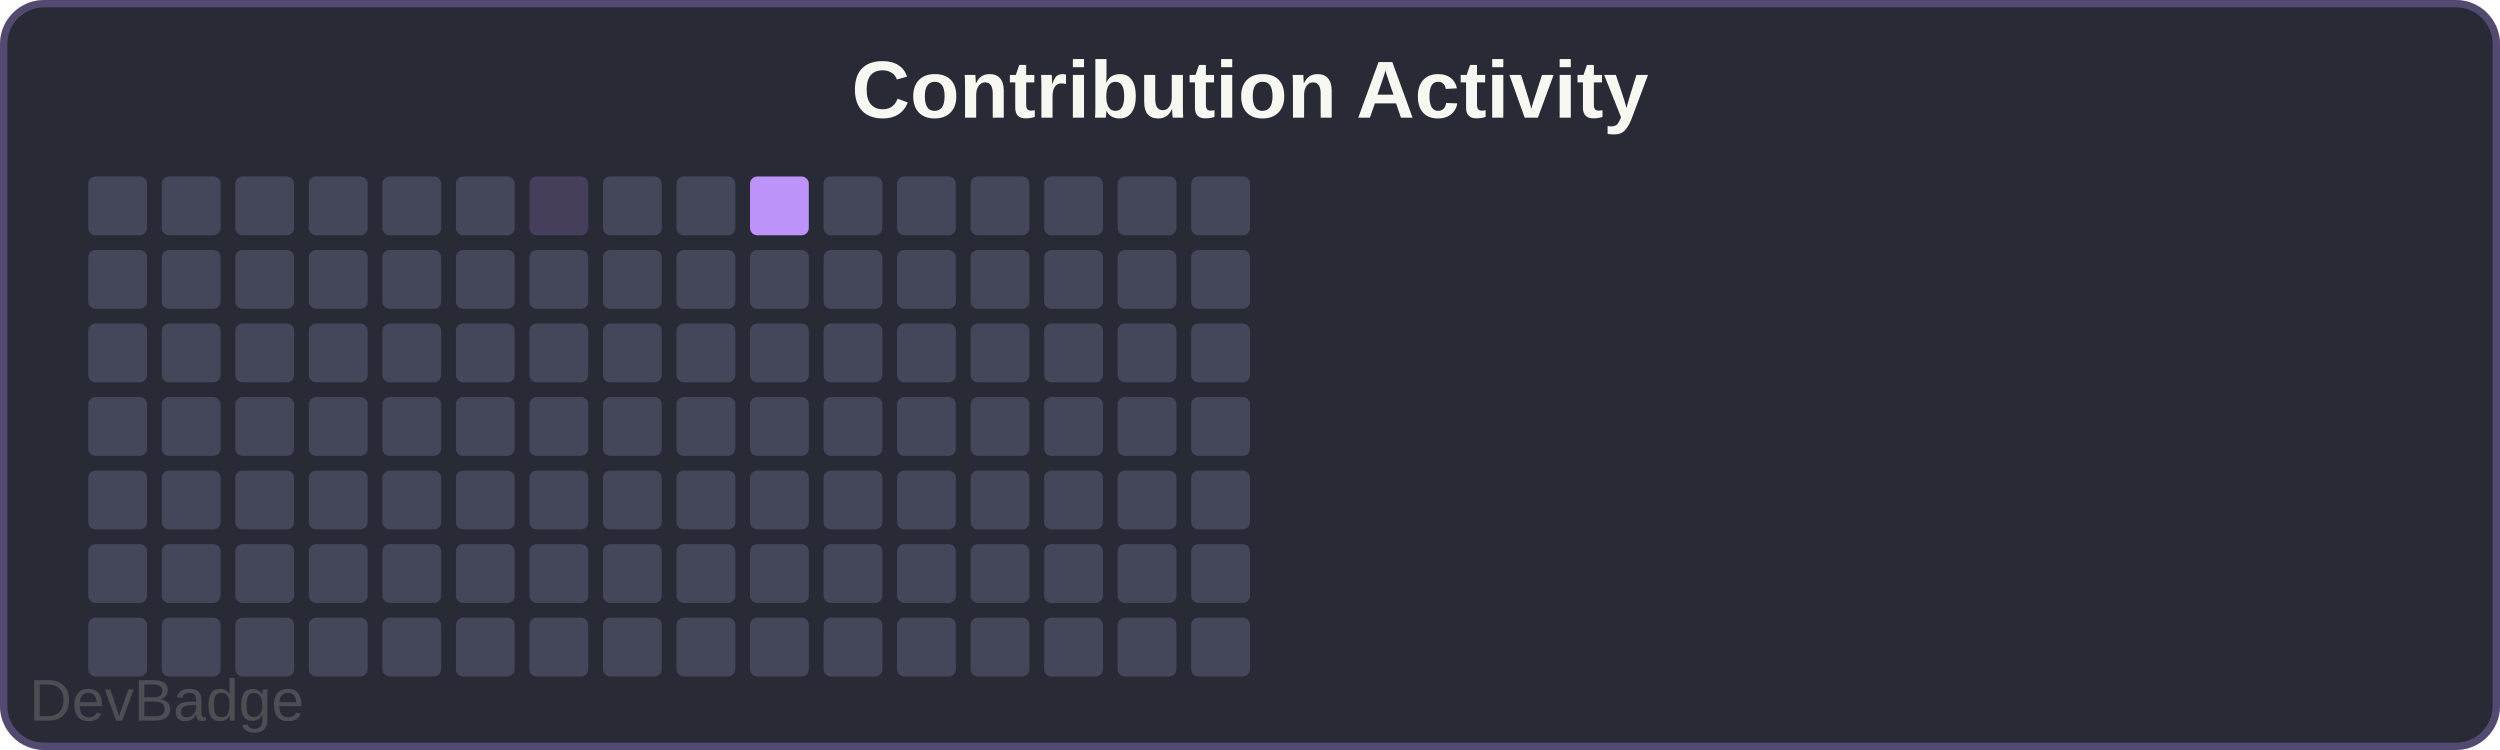
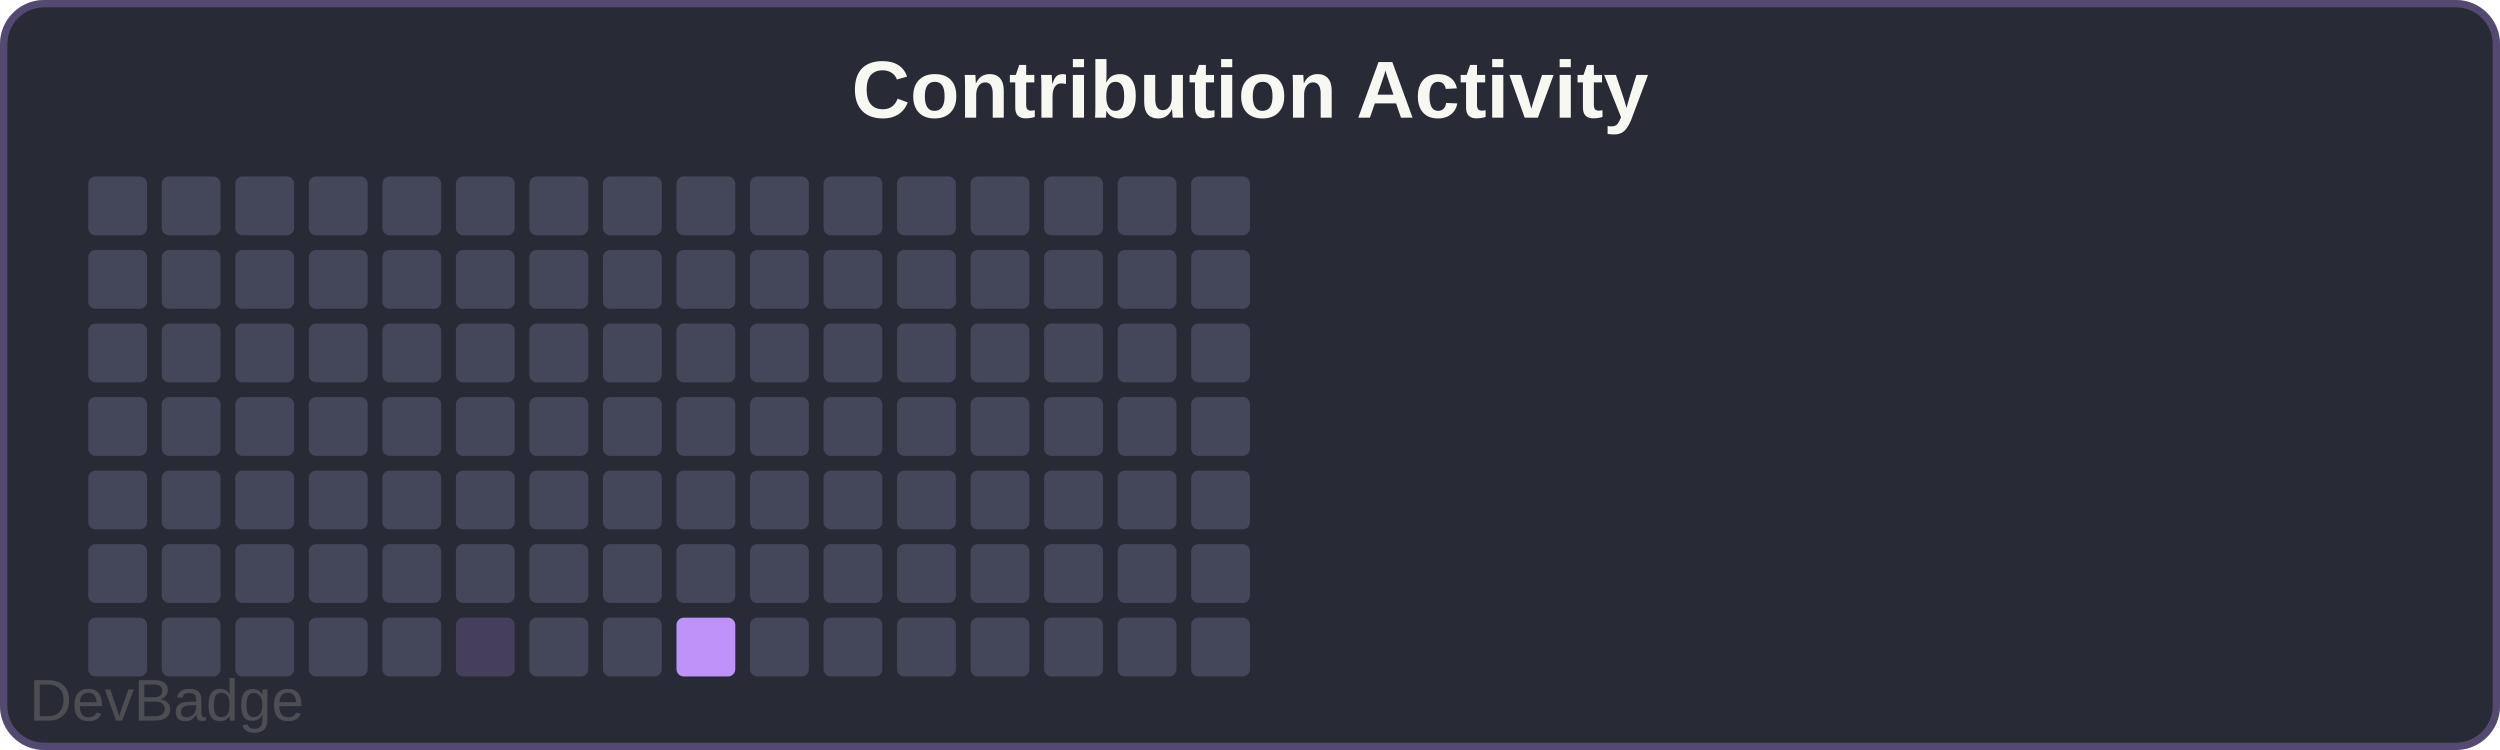
<svg xmlns="http://www.w3.org/2000/svg" width="340" height="102" viewBox="0 0 340 102">
  <rect width="340" height="102" rx="6" fill="#282a36" />
  <rect x="0.5" y="0.5" width="339" height="101" rx="5.5" fill="none" stroke="#bd93f9" stroke-width="1" opacity="0.3" />
  <text x="170" y="16" font-family="Arial, sans-serif" font-size="11" font-weight="600" fill="#f8f8f2" text-anchor="middle">Contribution Activity</text>
  <rect x="12" y="24" width="8" height="8" rx="1" fill="#44475a" />
  <rect x="12" y="34" width="8" height="8" rx="1" fill="#44475a" />
  <rect x="12" y="44" width="8" height="8" rx="1" fill="#44475a" />
  <rect x="12" y="54" width="8" height="8" rx="1" fill="#44475a" />
  <rect x="12" y="64" width="8" height="8" rx="1" fill="#44475a" />
  <rect x="12" y="74" width="8" height="8" rx="1" fill="#44475a" />
  <rect x="12" y="84" width="8" height="8" rx="1" fill="#44475a" />
  <rect x="22" y="24" width="8" height="8" rx="1" fill="#44475a" />
  <rect x="22" y="34" width="8" height="8" rx="1" fill="#44475a" />
  <rect x="22" y="44" width="8" height="8" rx="1" fill="#44475a" />
  <rect x="22" y="54" width="8" height="8" rx="1" fill="#44475a" />
  <rect x="22" y="64" width="8" height="8" rx="1" fill="#44475a" />
  <rect x="22" y="74" width="8" height="8" rx="1" fill="#44475a" />
  <rect x="22" y="84" width="8" height="8" rx="1" fill="#44475a" />
  <rect x="32" y="24" width="8" height="8" rx="1" fill="#44475a" />
  <rect x="32" y="34" width="8" height="8" rx="1" fill="#44475a" />
  <rect x="32" y="44" width="8" height="8" rx="1" fill="#44475a" />
  <rect x="32" y="54" width="8" height="8" rx="1" fill="#44475a" />
  <rect x="32" y="64" width="8" height="8" rx="1" fill="#44475a" />
  <rect x="32" y="74" width="8" height="8" rx="1" fill="#44475a" />
  <rect x="32" y="84" width="8" height="8" rx="1" fill="#44475a" />
  <rect x="42" y="24" width="8" height="8" rx="1" fill="#44475a" />
  <rect x="42" y="34" width="8" height="8" rx="1" fill="#44475a" />
  <rect x="42" y="44" width="8" height="8" rx="1" fill="#44475a" />
  <rect x="42" y="54" width="8" height="8" rx="1" fill="#44475a" />
  <rect x="42" y="64" width="8" height="8" rx="1" fill="#44475a" />
  <rect x="42" y="74" width="8" height="8" rx="1" fill="#44475a" />
  <rect x="42" y="84" width="8" height="8" rx="1" fill="#44475a" />
  <rect x="52" y="24" width="8" height="8" rx="1" fill="#44475a" />
  <rect x="52" y="34" width="8" height="8" rx="1" fill="#44475a" />
  <rect x="52" y="44" width="8" height="8" rx="1" fill="#44475a" />
  <rect x="52" y="54" width="8" height="8" rx="1" fill="#44475a" />
  <rect x="52" y="64" width="8" height="8" rx="1" fill="#44475a" />
  <rect x="52" y="74" width="8" height="8" rx="1" fill="#44475a" />
  <rect x="52" y="84" width="8" height="8" rx="1" fill="#44475a" />
  <rect x="62" y="24" width="8" height="8" rx="1" fill="#44475a" />
  <rect x="62" y="34" width="8" height="8" rx="1" fill="#44475a" />
  <rect x="62" y="44" width="8" height="8" rx="1" fill="#44475a" />
  <rect x="62" y="54" width="8" height="8" rx="1" fill="#44475a" />
  <rect x="62" y="64" width="8" height="8" rx="1" fill="#44475a" />
  <rect x="62" y="74" width="8" height="8" rx="1" fill="#44475a" />
-   <rect x="62" y="84" width="8" height="8" rx="1" fill="#44475a" />
-   <rect x="72" y="24" width="8" height="8" rx="1" fill="#bd93f933" />
+   <rect x="62" y="84" width="8" height="8" rx="1" fill="#bd93f933" />
+   <rect x="72" y="24" width="8" height="8" rx="1" fill="#44475a" />
  <rect x="72" y="34" width="8" height="8" rx="1" fill="#44475a" />
  <rect x="72" y="44" width="8" height="8" rx="1" fill="#44475a" />
  <rect x="72" y="54" width="8" height="8" rx="1" fill="#44475a" />
  <rect x="72" y="64" width="8" height="8" rx="1" fill="#44475a" />
  <rect x="72" y="74" width="8" height="8" rx="1" fill="#44475a" />
  <rect x="72" y="84" width="8" height="8" rx="1" fill="#44475a" />
  <rect x="82" y="24" width="8" height="8" rx="1" fill="#44475a" />
  <rect x="82" y="34" width="8" height="8" rx="1" fill="#44475a" />
  <rect x="82" y="44" width="8" height="8" rx="1" fill="#44475a" />
  <rect x="82" y="54" width="8" height="8" rx="1" fill="#44475a" />
  <rect x="82" y="64" width="8" height="8" rx="1" fill="#44475a" />
  <rect x="82" y="74" width="8" height="8" rx="1" fill="#44475a" />
  <rect x="82" y="84" width="8" height="8" rx="1" fill="#44475a" />
  <rect x="92" y="24" width="8" height="8" rx="1" fill="#44475a" />
  <rect x="92" y="34" width="8" height="8" rx="1" fill="#44475a" />
  <rect x="92" y="44" width="8" height="8" rx="1" fill="#44475a" />
  <rect x="92" y="54" width="8" height="8" rx="1" fill="#44475a" />
  <rect x="92" y="64" width="8" height="8" rx="1" fill="#44475a" />
  <rect x="92" y="74" width="8" height="8" rx="1" fill="#44475a" />
-   <rect x="92" y="84" width="8" height="8" rx="1" fill="#44475a" />
-   <rect x="102" y="24" width="8" height="8" rx="1" fill="#bd93f9" />
+   <rect x="92" y="84" width="8" height="8" rx="1" fill="#bd93f9" />
+   <rect x="102" y="24" width="8" height="8" rx="1" fill="#44475a" />
  <rect x="102" y="34" width="8" height="8" rx="1" fill="#44475a" />
  <rect x="102" y="44" width="8" height="8" rx="1" fill="#44475a" />
  <rect x="102" y="54" width="8" height="8" rx="1" fill="#44475a" />
  <rect x="102" y="64" width="8" height="8" rx="1" fill="#44475a" />
  <rect x="102" y="74" width="8" height="8" rx="1" fill="#44475a" />
  <rect x="102" y="84" width="8" height="8" rx="1" fill="#44475a" />
  <rect x="112" y="24" width="8" height="8" rx="1" fill="#44475a" />
  <rect x="112" y="34" width="8" height="8" rx="1" fill="#44475a" />
  <rect x="112" y="44" width="8" height="8" rx="1" fill="#44475a" />
  <rect x="112" y="54" width="8" height="8" rx="1" fill="#44475a" />
  <rect x="112" y="64" width="8" height="8" rx="1" fill="#44475a" />
  <rect x="112" y="74" width="8" height="8" rx="1" fill="#44475a" />
  <rect x="112" y="84" width="8" height="8" rx="1" fill="#44475a" />
  <rect x="122" y="24" width="8" height="8" rx="1" fill="#44475a" />
  <rect x="122" y="34" width="8" height="8" rx="1" fill="#44475a" />
  <rect x="122" y="44" width="8" height="8" rx="1" fill="#44475a" />
  <rect x="122" y="54" width="8" height="8" rx="1" fill="#44475a" />
  <rect x="122" y="64" width="8" height="8" rx="1" fill="#44475a" />
  <rect x="122" y="74" width="8" height="8" rx="1" fill="#44475a" />
  <rect x="122" y="84" width="8" height="8" rx="1" fill="#44475a" />
  <rect x="132" y="24" width="8" height="8" rx="1" fill="#44475a" />
  <rect x="132" y="34" width="8" height="8" rx="1" fill="#44475a" />
  <rect x="132" y="44" width="8" height="8" rx="1" fill="#44475a" />
  <rect x="132" y="54" width="8" height="8" rx="1" fill="#44475a" />
  <rect x="132" y="64" width="8" height="8" rx="1" fill="#44475a" />
  <rect x="132" y="74" width="8" height="8" rx="1" fill="#44475a" />
  <rect x="132" y="84" width="8" height="8" rx="1" fill="#44475a" />
  <rect x="142" y="24" width="8" height="8" rx="1" fill="#44475a" />
  <rect x="142" y="34" width="8" height="8" rx="1" fill="#44475a" />
  <rect x="142" y="44" width="8" height="8" rx="1" fill="#44475a" />
  <rect x="142" y="54" width="8" height="8" rx="1" fill="#44475a" />
  <rect x="142" y="64" width="8" height="8" rx="1" fill="#44475a" />
  <rect x="142" y="74" width="8" height="8" rx="1" fill="#44475a" />
  <rect x="142" y="84" width="8" height="8" rx="1" fill="#44475a" />
  <rect x="152" y="24" width="8" height="8" rx="1" fill="#44475a" />
  <rect x="152" y="34" width="8" height="8" rx="1" fill="#44475a" />
  <rect x="152" y="44" width="8" height="8" rx="1" fill="#44475a" />
  <rect x="152" y="54" width="8" height="8" rx="1" fill="#44475a" />
  <rect x="152" y="64" width="8" height="8" rx="1" fill="#44475a" />
  <rect x="152" y="74" width="8" height="8" rx="1" fill="#44475a" />
  <rect x="152" y="84" width="8" height="8" rx="1" fill="#44475a" />
  <rect x="162" y="24" width="8" height="8" rx="1" fill="#44475a" />
  <rect x="162" y="34" width="8" height="8" rx="1" fill="#44475a" />
  <rect x="162" y="44" width="8" height="8" rx="1" fill="#44475a" />
  <rect x="162" y="54" width="8" height="8" rx="1" fill="#44475a" />
  <rect x="162" y="64" width="8" height="8" rx="1" fill="#44475a" />
  <rect x="162" y="74" width="8" height="8" rx="1" fill="#44475a" />
  <rect x="162" y="84" width="8" height="8" rx="1" fill="#44475a" />
  <a href="https://github.com/sochiautoparts/devbadge" target="_blank">
    <text x="4" y="98" font-family="Arial, sans-serif" font-size="8" fill="#666666" opacity="0.6">DevBadge</text>
  </a>
</svg>
